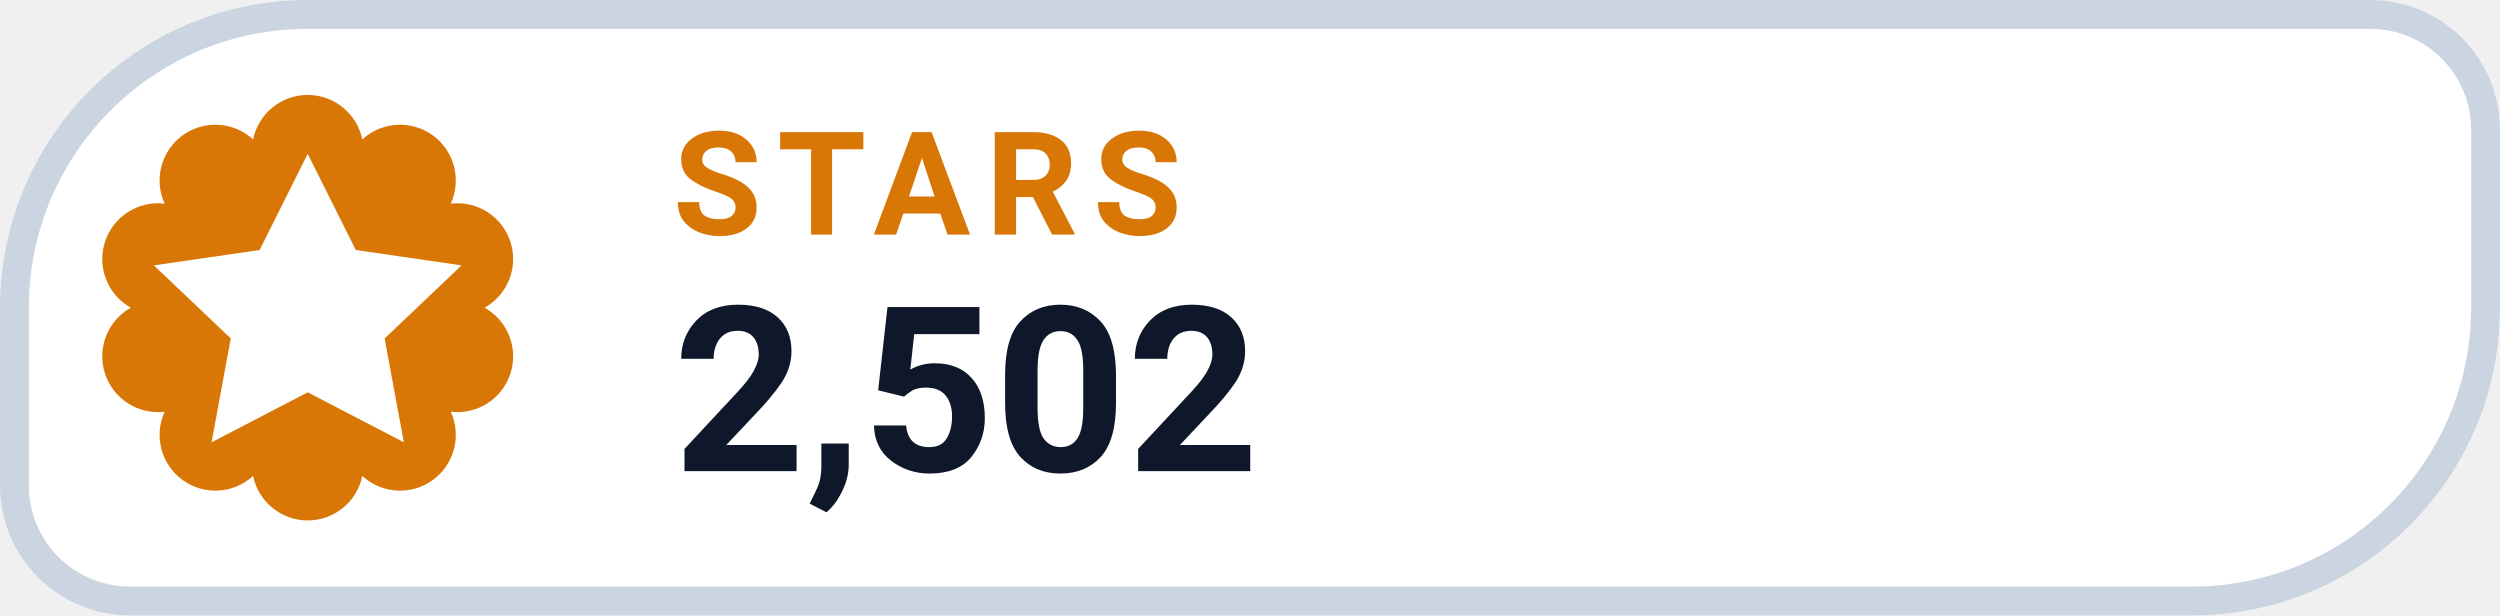
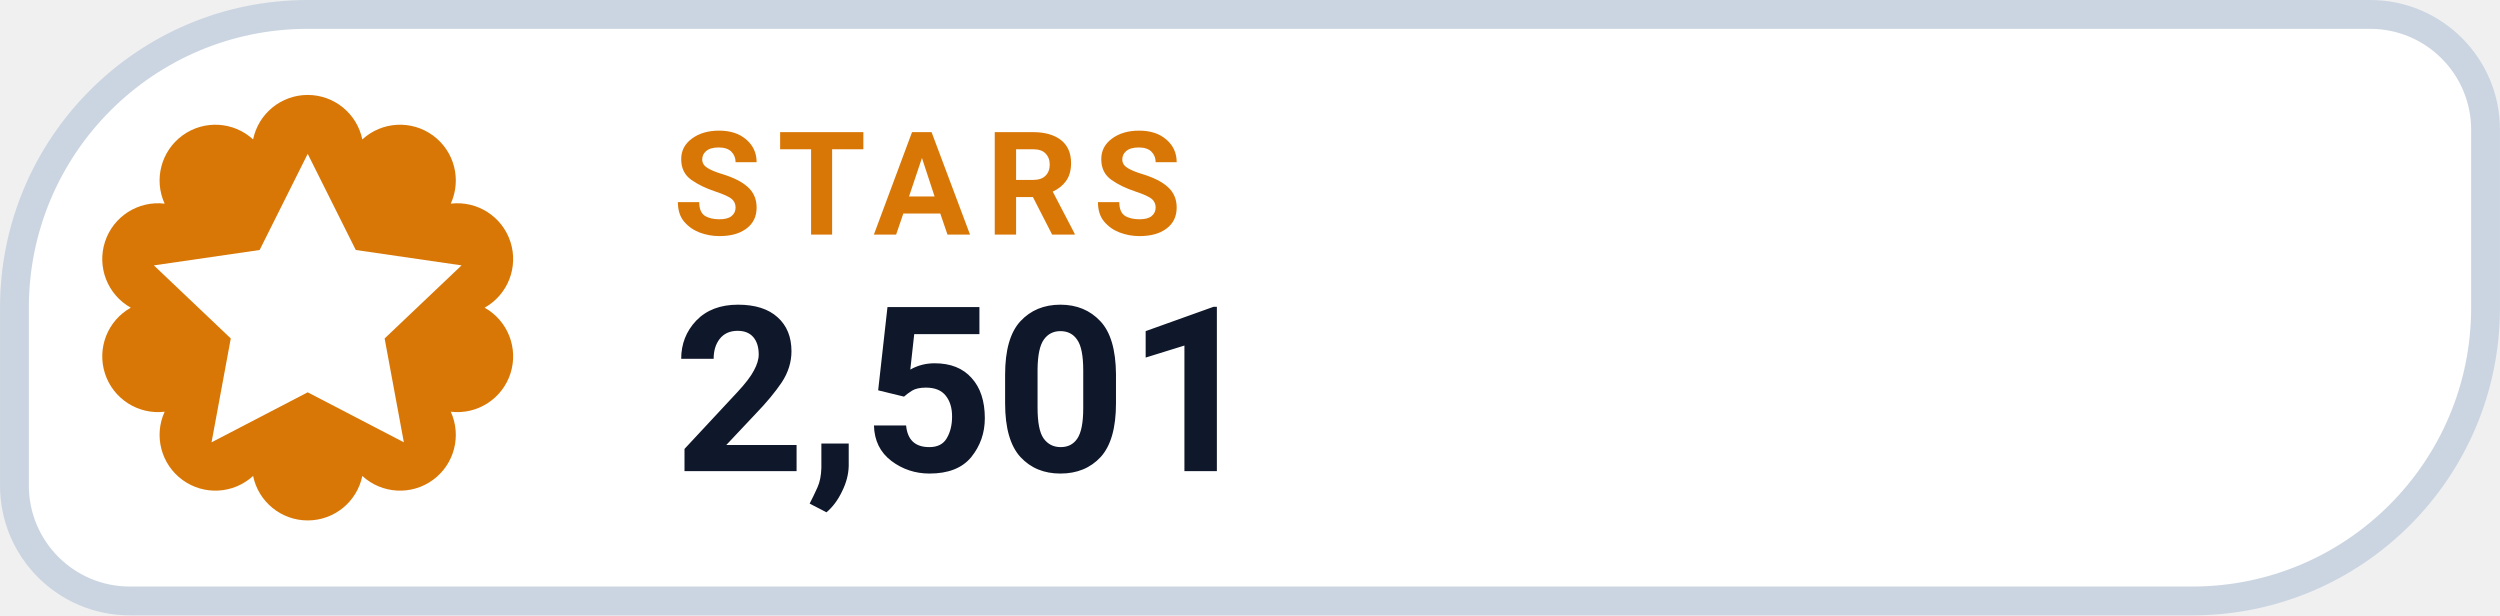
- <svg xmlns="http://www.w3.org/2000/svg" width="126" height="31.015" viewBox="0 0 130 32" role="img" aria-label="STARS 2,502">
+ <svg xmlns="http://www.w3.org/2000/svg" width="126" height="31.015" viewBox="0 0 130 32" role="img" aria-label="STARS 2,501">
  <path d="M 16.00 0.75 H 123.25 A 6.00 6.00 0 0 1 129.25 6.75 V 16.00 A 15.25 15.25 0 0 1 114.00 31.25 H 6.75 A 6.00 6.00 0 0 1 0.75 25.25 V 16.00 A 15.25 15.25 0 0 1 16.00 0.75 Z" fill="#FFFFFF" stroke="#CBD5E1" stroke-width="1.5" />
  <path d="M 13.16 7.25 A 2.90 2.90 0 0 1 18.84 7.25 A 2.90 2.90 0 0 1 23.44 10.59 A 2.90 2.90 0 0 1 25.20 16.00 A 2.90 2.90 0 0 1 23.44 21.41 A 2.90 2.90 0 0 1 18.84 24.75 A 2.90 2.90 0 0 1 13.16 24.75 A 2.90 2.90 0 0 1 8.56 21.41 A 2.90 2.90 0 0 1 6.80 16.00 A 2.90 2.90 0 0 1 8.56 10.59 A 2.90 2.90 0 0 1 13.16 7.25 Z" fill="#D97706" />
  <g transform="translate(16 16)" style="color:#FFFFFF;">
    <path d="M0 -8 l2.5 5 5.5 .8 -4 3.8 1 5.4 -5 -2.6 -5 2.6 1 -5.4 -4 -3.8 5.5 -.8 Z" fill="currentColor" />
  </g>
  <text x="35" y="12.2" fill="#D97706" font-family="-apple-system,BlinkMacSystemFont,'Segoe UI',Roboto,Helvetica,Arial,sans-serif" font-size="7.5" font-weight="700" letter-spacing=".8">STARS</text>
-   <text x="35" y="24.5" fill="#0F172A" font-family="-apple-system,BlinkMacSystemFont,'Segoe UI',Roboto,Helvetica,Arial,sans-serif" font-size="12" font-weight="750">2,502</text>
+   <text x="35" y="24.5" fill="#0F172A" font-family="-apple-system,BlinkMacSystemFont,'Segoe UI',Roboto,Helvetica,Arial,sans-serif" font-size="12" font-weight="750">2,501</text>
</svg>
